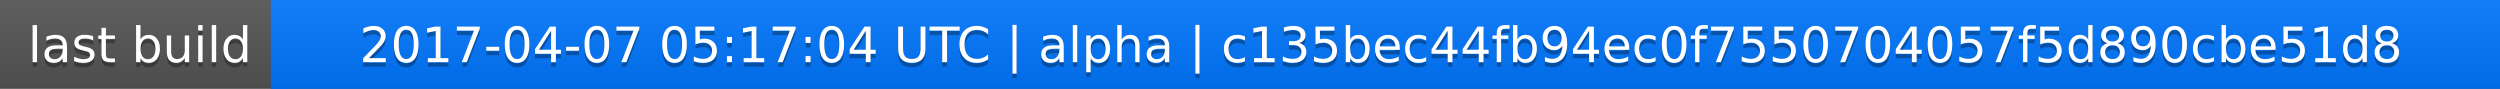
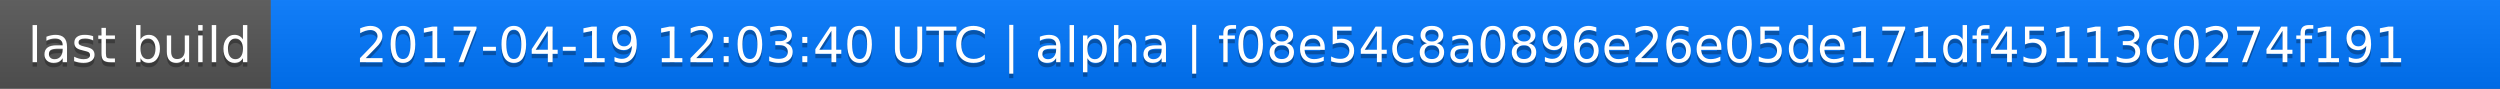
<svg xmlns="http://www.w3.org/2000/svg" width="563" height="20">
  <linearGradient id="a" x2="0" y2="100%">
    <stop offset="0" stop-color="#bbb" stop-opacity=".1" />
    <stop offset="1" stop-opacity=".1" />
  </linearGradient>
  <rect rx="0" width="563" height="20" fill="#555" />
  <rect rx="0" x="61" width="502" height="20" fill="#07f" />
  <path fill="#07f" d="M61 0h4v20h-4z" />
  <rect rx="0" width="563" height="20" fill="url(#a)" />
  <g fill="#fff" text-anchor="middle" font-family="DejaVu Sans,Verdana,Geneva,sans-serif" font-size="11">
    <text x="31.5" y="15" fill="#010101" fill-opacity=".3">last build</text>
    <text x="31.5" y="14">last build</text>
-     <text x="311" y="15" fill="#010101" fill-opacity=".3">2017-04-07 05:17:04 UTC | alpha | c135bec44fb94ec0f7550704057f5d890cbe51d8</text>
-     <text x="311" y="14">2017-04-07 05:17:04 UTC | alpha | c135bec44fb94ec0f7550704057f5d890cbe51d8</text>
+     <text x="311" y="15" fill="#010101" fill-opacity=".3">2017-04-19 12:03:40 UTC | alpha | f08e54c8a0896e26e05de171df45113c0274f191</text>
+     <text x="311" y="14">2017-04-19 12:03:40 UTC | alpha | f08e54c8a0896e26e05de171df45113c0274f191</text>
  </g>
</svg>
